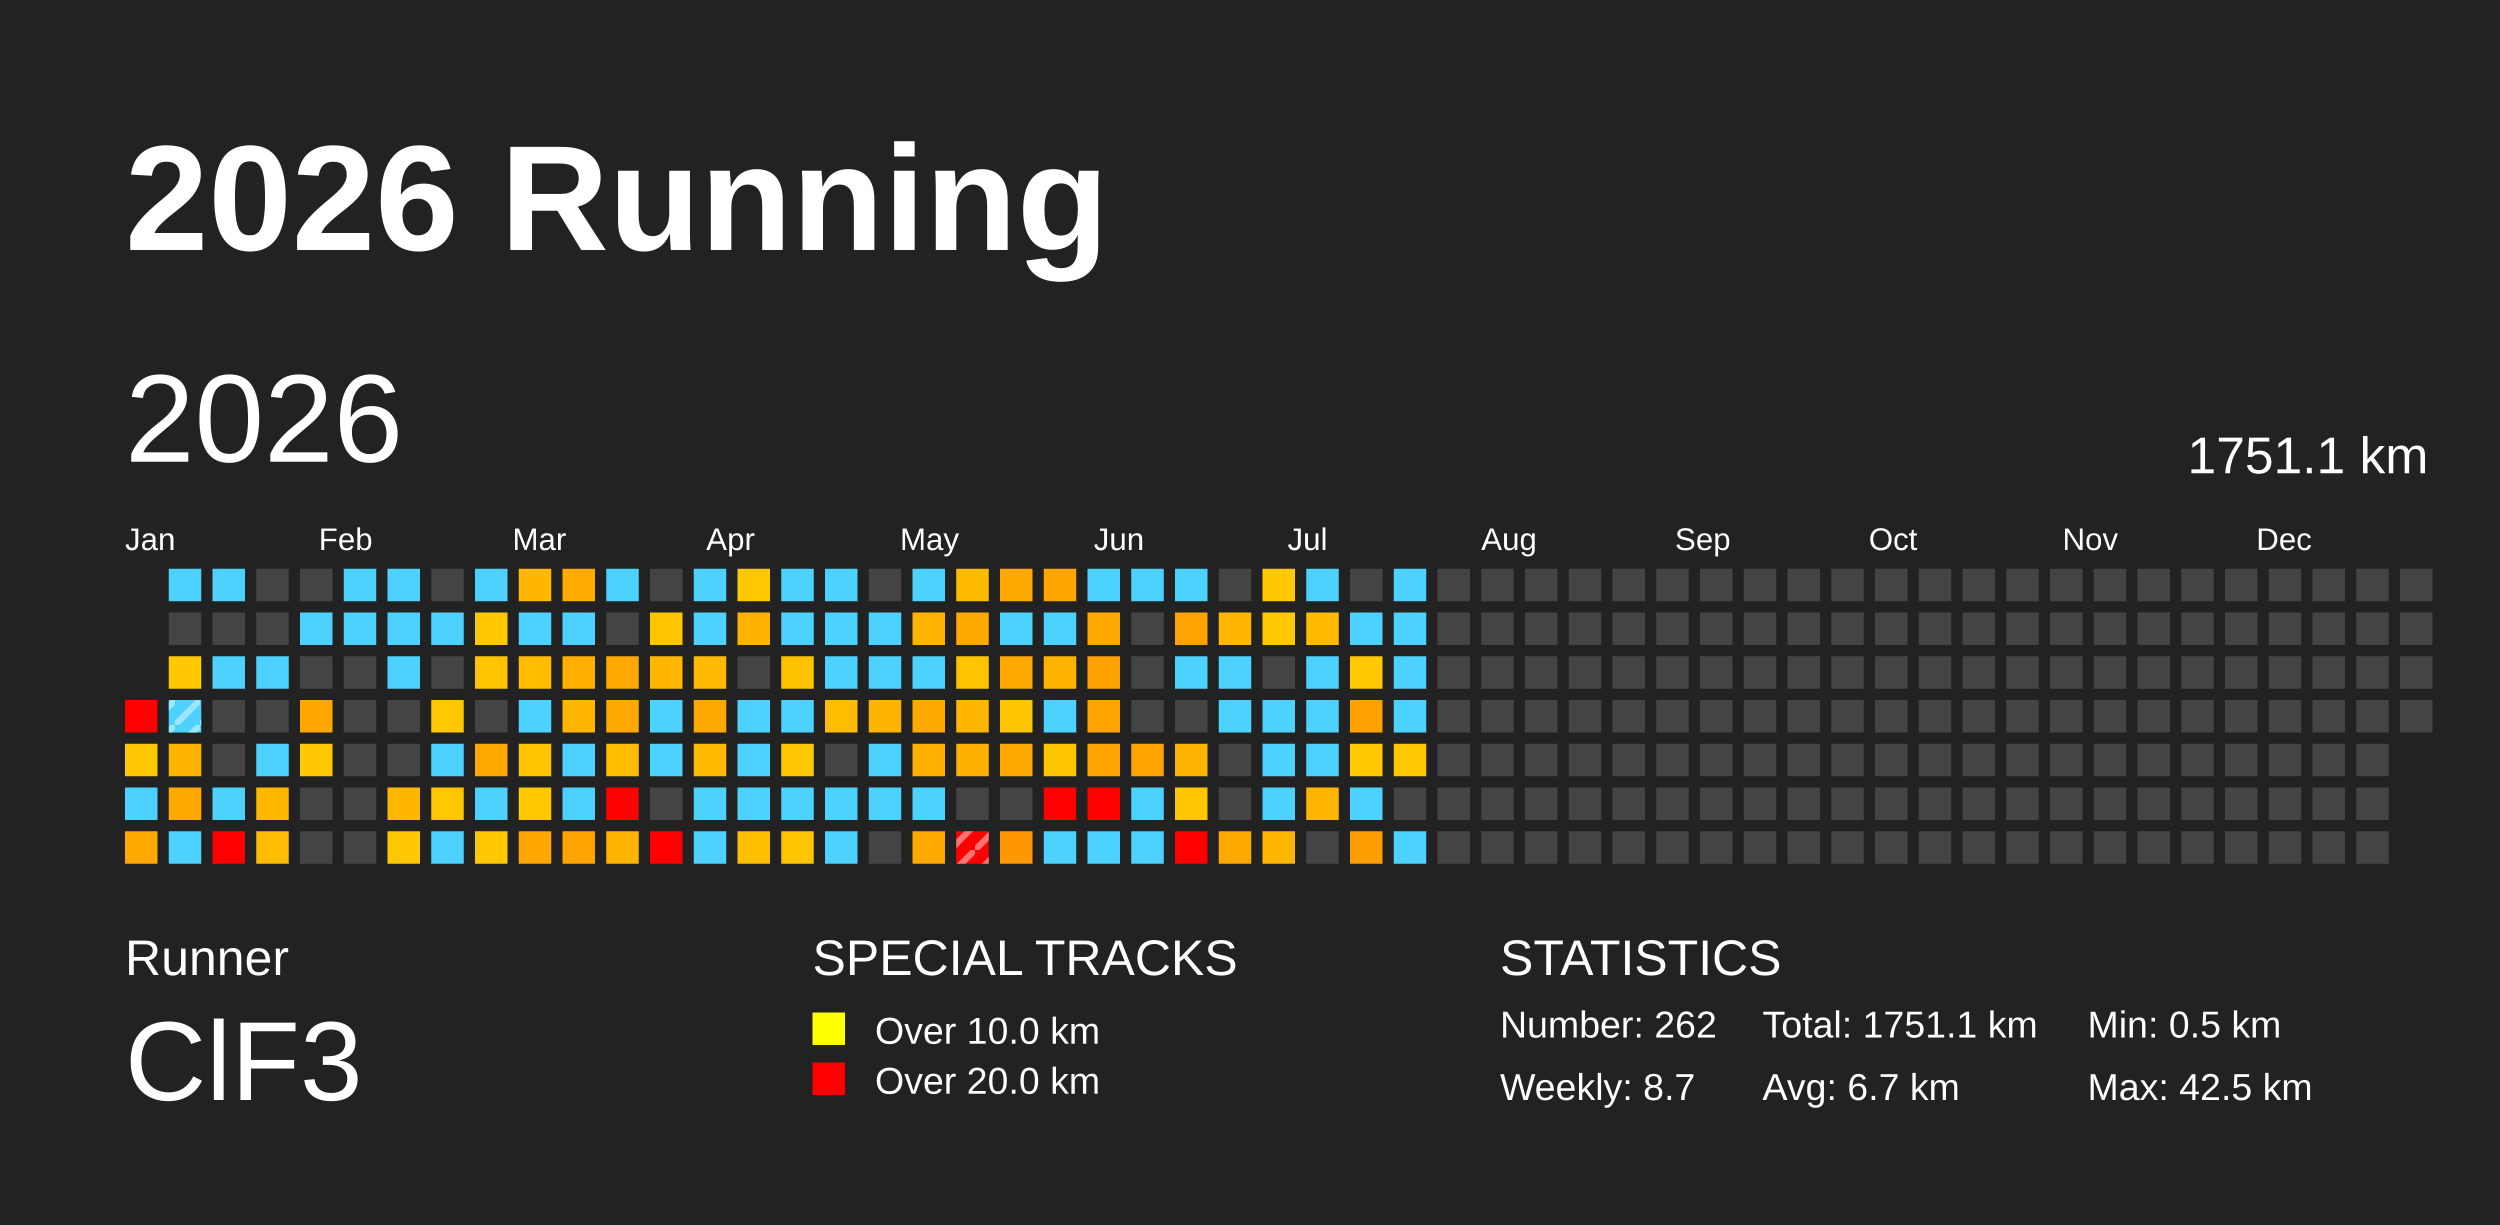
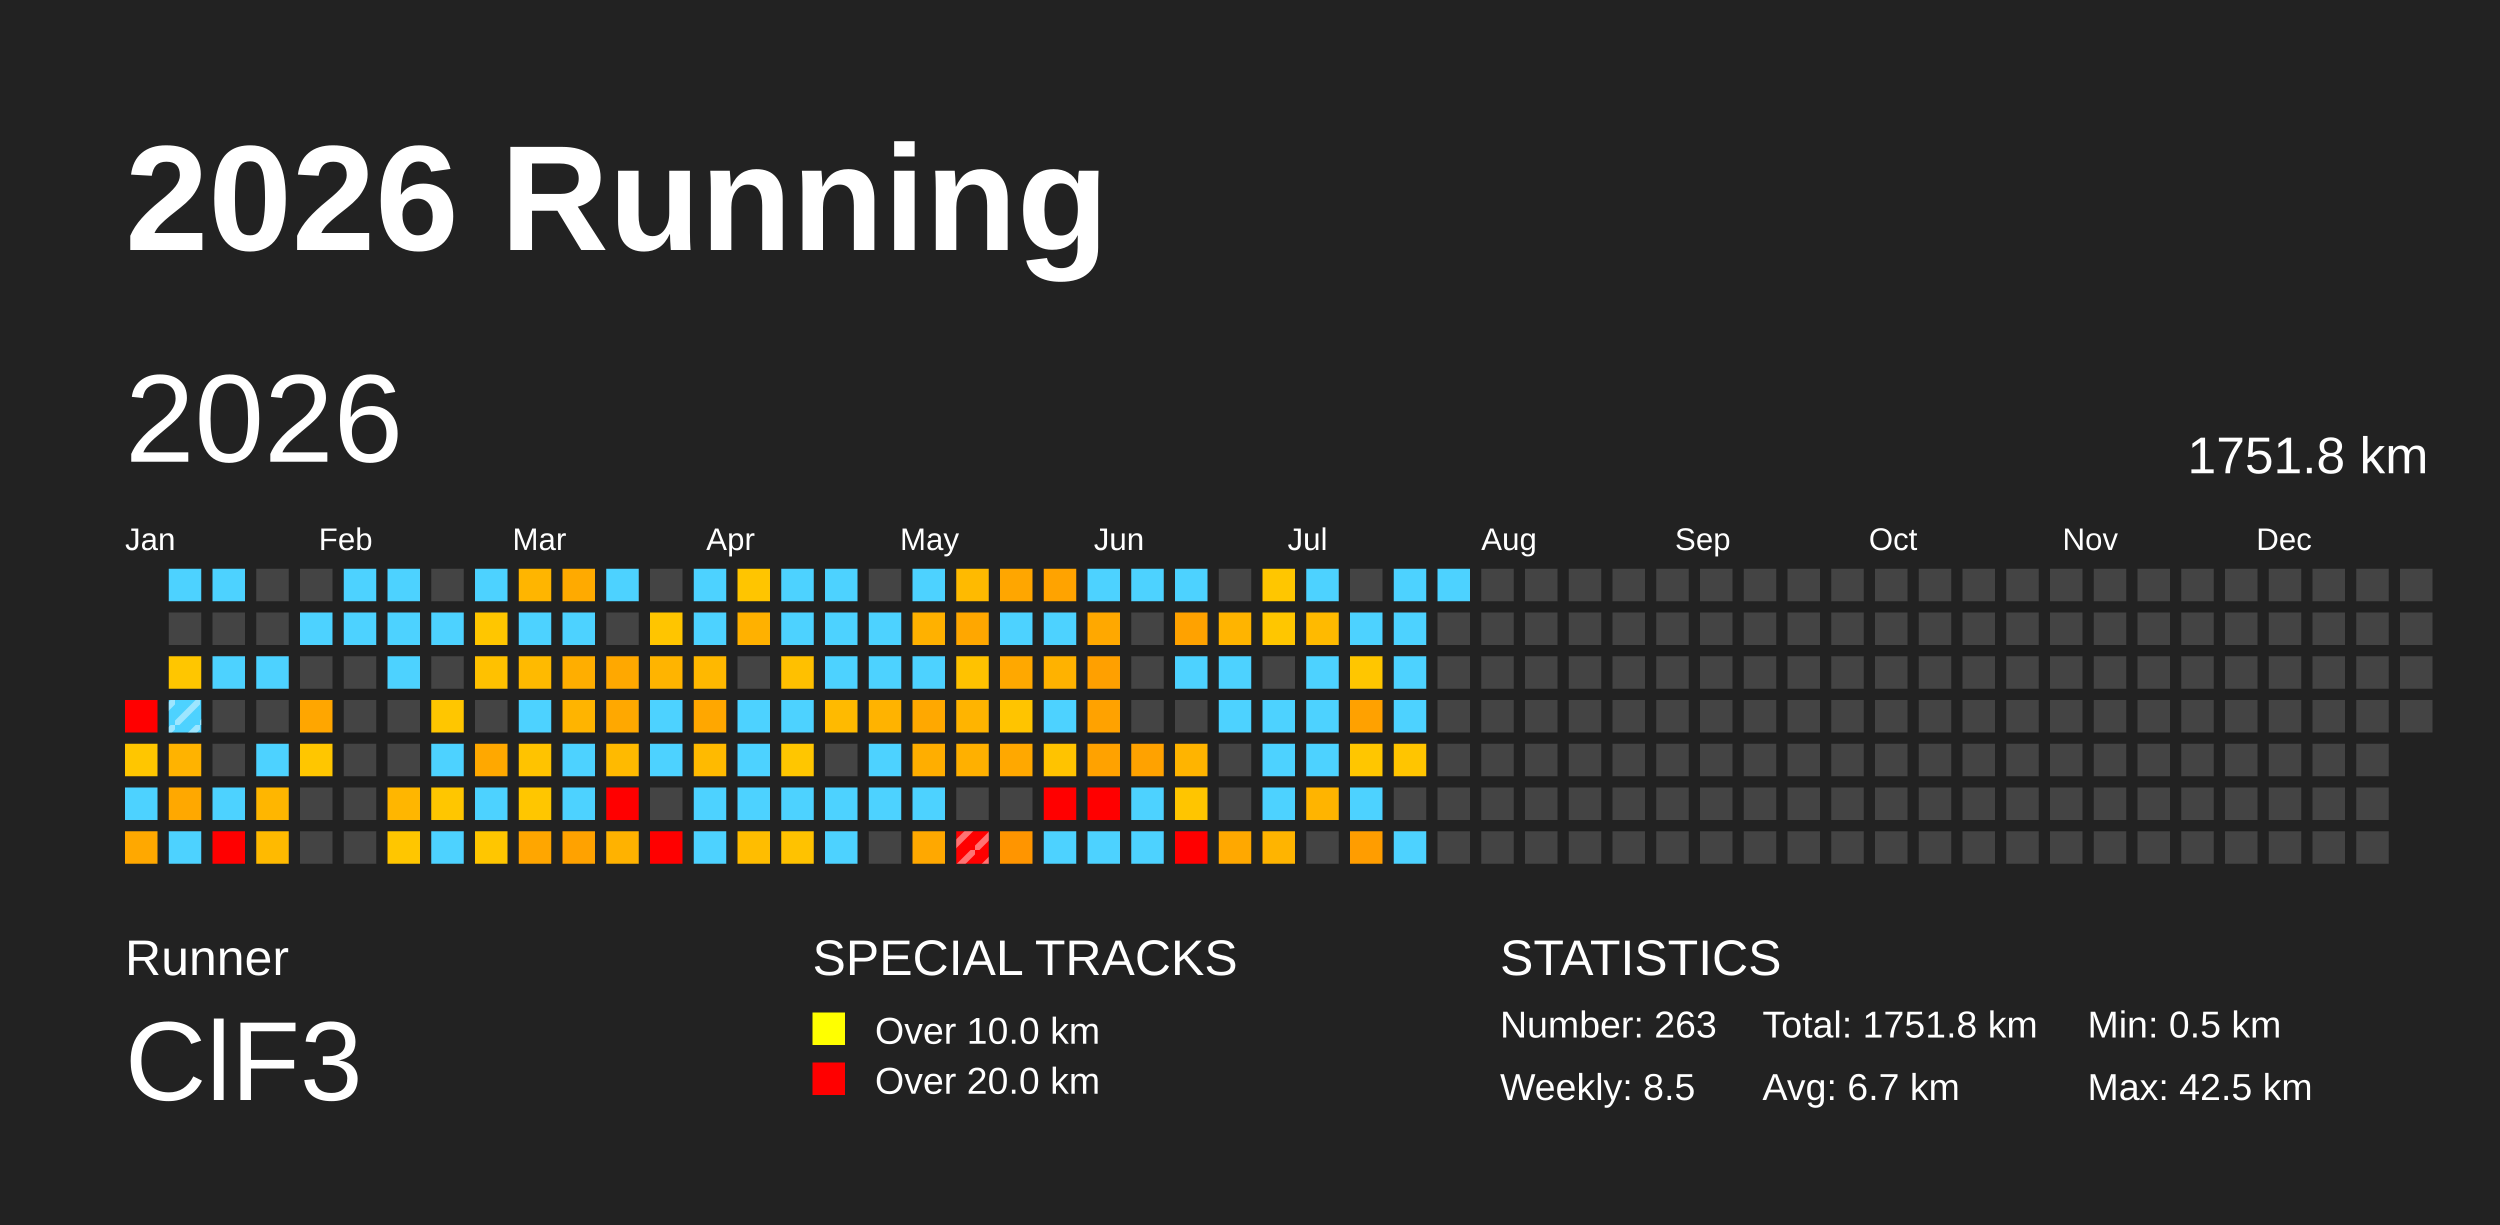
<svg xmlns="http://www.w3.org/2000/svg" baseProfile="full" height="98mm" version="1.1" viewBox="0,0,200,98" width="200mm">
  <defs>
    <pattern height="2" id="indoor-stripe" patternUnits="userSpaceOnUse" width="2">
      <line stroke="white" stroke-opacity="0.45" stroke-width="0.5" x1="0" x2="2" y1="2" y2="0" />
    </pattern>
  </defs>
  <rect fill="#222222" height="98" width="200" x="0" y="0" />
  <text fill="#FFFFFF" style="font-size:12px; font-family:Arial; font-weight:bold;" x="10" y="20">2026 Running</text>
  <text fill="#FFFFFF" style="font-size:4px; font-family:Arial" x="10" y="78">Runner</text>
  <text fill="#FFFFFF" style="font-size:9px; font-family:Arial" x="10" y="88">ClF3</text>
  <text fill="#FFFFFF" style="font-size:4px; font-family:Arial" x="65" y="78">SPECIAL TRACKS</text>
  <rect fill="yellow" height="2.6" width="2.6" x="65" y="81" />
  <text fill="#FFFFFF" style="font-size:3px; font-family:Arial" x="70" y="83.5">Over 10.0 km</text>
  <rect fill="red" height="2.6" width="2.6" x="65" y="85" />
  <text fill="#FFFFFF" style="font-size:3px; font-family:Arial" x="70" y="87.5">Over 20.0 km</text>
  <text fill="#FFFFFF" style="font-size:4px; font-family:Arial" x="120" y="78">STATISTICS</text>
-   <text fill="#FFFFFF" style="font-size:3px; font-family:Arial" x="120" y="83">Number: 262</text>
-   <text fill="#FFFFFF" style="font-size:3px; font-family:Arial" x="120" y="88">Weekly: 8.7</text>
-   <text fill="#FFFFFF" style="font-size:3px; font-family:Arial" x="141" y="83">Total: 1751.1 km</text>
+   <text fill="#FFFFFF" style="font-size:3px; font-family:Arial" x="120" y="83">Number: 263</text>
+   <text fill="#FFFFFF" style="font-size:3px; font-family:Arial" x="120" y="88">Weekly: 8.5</text>
+   <text fill="#FFFFFF" style="font-size:3px; font-family:Arial" x="141" y="83">Total: 1751.8 km</text>
  <text fill="#FFFFFF" style="font-size:3px; font-family:Arial" x="141" y="88">Avg: 6.7 km</text>
  <text fill="#FFFFFF" style="font-size:3px; font-family:Arial" x="167" y="83">Min: 0.5 km</text>
  <text fill="#FFFFFF" style="font-size:3px; font-family:Arial" x="167" y="88">Max: 42.5 km</text>
  <text dominant-baseline="hanging" fill="#FFFFFF" style="font-size:10.0px; font-family:Arial;" x="10" y="30">2026</text>
-   <text dominant-baseline="hanging" fill="#FFFFFF" style="font-size:4.125px; font-family:Arial;" x="175" y="35">1751.1 km</text>
+   <text dominant-baseline="hanging" fill="#FFFFFF" style="font-size:4.125px; font-family:Arial;" x="175" y="35">1751.8 km</text>
  <text fill="#FFFFFF" style="font-size:2.5px; font-family:Arial" x="10.0" y="44">Jan</text>
  <text fill="#FFFFFF" style="font-size:2.5px; font-family:Arial" x="25.5" y="44">Feb</text>
  <text fill="#FFFFFF" style="font-size:2.5px; font-family:Arial" x="41.0" y="44">Mar</text>
  <text fill="#FFFFFF" style="font-size:2.5px; font-family:Arial" x="56.5" y="44">Apr</text>
  <text fill="#FFFFFF" style="font-size:2.5px; font-family:Arial" x="72.0" y="44">May</text>
  <text fill="#FFFFFF" style="font-size:2.5px; font-family:Arial" x="87.5" y="44">Jun</text>
  <text fill="#FFFFFF" style="font-size:2.5px; font-family:Arial" x="103.0" y="44">Jul</text>
  <text fill="#FFFFFF" style="font-size:2.5px; font-family:Arial" x="118.5" y="44">Aug</text>
  <text fill="#FFFFFF" style="font-size:2.5px; font-family:Arial" x="134.0" y="44">Sep</text>
  <text fill="#FFFFFF" style="font-size:2.5px; font-family:Arial" x="149.5" y="44">Oct</text>
  <text fill="#FFFFFF" style="font-size:2.5px; font-family:Arial" x="165.0" y="44">Nov</text>
  <text fill="#FFFFFF" style="font-size:2.5px; font-family:Arial" x="180.5" y="44">Dec</text>
  <rect fill="red" height="2.6" width="2.6" x="10.0" y="56.0" />
-   <rect fill="#ffc800" height="2.6" width="2.6" x="10.0" y="59.5" />
+   <rect fill="#ffc600" height="2.6" width="2.6" x="10.0" y="59.5" />
  <rect fill="#4dd2ff" height="2.6" width="2.6" x="10.0" y="63.0" />
-   <rect fill="#ffa900" height="2.6" width="2.6" x="10.0" y="66.5" />
+   <rect fill="#ffa800" height="2.6" width="2.6" x="10.0" y="66.5" />
  <rect fill="#4dd2ff" height="2.6" width="2.6" x="13.5" y="45.5" />
  <rect fill="#444444" height="2.6" width="2.6" x="13.5" y="49.0" />
-   <rect fill="#ffc800" height="2.6" width="2.6" x="13.5" y="52.5" />
+   <rect fill="#ffc600" height="2.6" width="2.6" x="13.5" y="52.5" />
  <rect fill="#4dd2ff" height="2.6" width="2.6" x="13.5" y="56.0" />
  <rect fill="url(#indoor-stripe)" height="2.6" style="pointer-events: none;" width="2.6" x="13.5" y="56.0" />
-   <rect fill="#ffb400" height="2.6" width="2.6" x="13.5" y="59.5" />
-   <rect fill="#ffa900" height="2.6" width="2.6" x="13.5" y="63.0" />
+   <rect fill="#ffb300" height="2.6" width="2.6" x="13.5" y="59.5" />
+   <rect fill="#ffa800" height="2.6" width="2.6" x="13.5" y="63.0" />
  <rect fill="#4dd2ff" height="2.6" width="2.6" x="13.5" y="66.5" />
  <rect fill="#4dd2ff" height="2.6" width="2.6" x="17.0" y="45.5" />
  <rect fill="#444444" height="2.6" width="2.6" x="17.0" y="49.0" />
  <rect fill="#4dd2ff" height="2.6" width="2.6" x="17.0" y="52.5" />
  <rect fill="#444444" height="2.6" width="2.6" x="17.0" y="56.0" />
  <rect fill="#444444" height="2.6" width="2.6" x="17.0" y="59.5" />
  <rect fill="#4dd2ff" height="2.6" width="2.6" x="17.0" y="63.0" />
  <rect fill="red" height="2.6" width="2.6" x="17.0" y="66.5" />
  <rect fill="#444444" height="2.6" width="2.6" x="20.5" y="45.5" />
  <rect fill="#444444" height="2.6" width="2.6" x="20.5" y="49.0" />
  <rect fill="#4dd2ff" height="2.6" width="2.6" x="20.5" y="52.5" />
  <rect fill="#444444" height="2.6" width="2.6" x="20.5" y="56.0" />
  <rect fill="#4dd2ff" height="2.6" width="2.6" x="20.5" y="59.5" />
-   <rect fill="#ffb800" height="2.6" width="2.6" x="20.5" y="63.0" />
-   <rect fill="#ffbc00" height="2.6" width="2.6" x="20.5" y="66.5" />
+   <rect fill="#ffb600" height="2.6" width="2.6" x="20.5" y="63.0" />
+   <rect fill="#ffba00" height="2.6" width="2.6" x="20.5" y="66.5" />
  <rect fill="#444444" height="2.6" width="2.6" x="24.0" y="45.5" />
  <rect fill="#4dd2ff" height="2.6" width="2.6" x="24.0" y="49.0" />
  <rect fill="#444444" height="2.6" width="2.6" x="24.0" y="52.5" />
-   <rect fill="#ffa700" height="2.6" width="2.6" x="24.0" y="56.0" />
-   <rect fill="#ffc800" height="2.6" width="2.6" x="24.0" y="59.5" />
+   <rect fill="#ffa600" height="2.6" width="2.6" x="24.0" y="56.0" />
+   <rect fill="#ffc600" height="2.6" width="2.6" x="24.0" y="59.5" />
  <rect fill="#444444" height="2.6" width="2.6" x="24.0" y="63.0" />
  <rect fill="#444444" height="2.6" width="2.6" x="24.0" y="66.5" />
  <rect fill="#4dd2ff" height="2.6" width="2.6" x="27.5" y="45.5" />
  <rect fill="#4dd2ff" height="2.6" width="2.6" x="27.5" y="49.0" />
  <rect fill="#444444" height="2.6" width="2.6" x="27.5" y="52.5" />
  <rect fill="#444444" height="2.6" width="2.6" x="27.5" y="56.0" />
  <rect fill="#444444" height="2.6" width="2.6" x="27.5" y="59.5" />
  <rect fill="#444444" height="2.6" width="2.6" x="27.5" y="63.0" />
  <rect fill="#444444" height="2.6" width="2.6" x="27.5" y="66.5" />
  <rect fill="#4dd2ff" height="2.6" width="2.6" x="31.0" y="45.5" />
  <rect fill="#4dd2ff" height="2.6" width="2.6" x="31.0" y="49.0" />
  <rect fill="#4dd2ff" height="2.6" width="2.6" x="31.0" y="52.5" />
  <rect fill="#444444" height="2.6" width="2.6" x="31.0" y="56.0" />
  <rect fill="#444444" height="2.6" width="2.6" x="31.0" y="59.5" />
-   <rect fill="#ffb700" height="2.6" width="2.6" x="31.0" y="63.0" />
-   <rect fill="#ffc800" height="2.6" width="2.6" x="31.0" y="66.5" />
+   <rect fill="#ffb600" height="2.6" width="2.6" x="31.0" y="63.0" />
+   <rect fill="#ffc600" height="2.6" width="2.6" x="31.0" y="66.5" />
  <rect fill="#444444" height="2.6" width="2.6" x="34.5" y="45.5" />
  <rect fill="#4dd2ff" height="2.6" width="2.6" x="34.5" y="49.0" />
  <rect fill="#444444" height="2.6" width="2.6" x="34.5" y="52.5" />
-   <rect fill="#ffc800" height="2.6" width="2.6" x="34.5" y="56.0" />
+   <rect fill="#ffc600" height="2.6" width="2.6" x="34.5" y="56.0" />
  <rect fill="#4dd2ff" height="2.6" width="2.6" x="34.5" y="59.5" />
-   <rect fill="#ffc700" height="2.6" width="2.6" x="34.5" y="63.0" />
+   <rect fill="#ffc600" height="2.6" width="2.6" x="34.5" y="63.0" />
  <rect fill="#4dd2ff" height="2.6" width="2.6" x="34.5" y="66.5" />
  <rect fill="#4dd2ff" height="2.6" width="2.6" x="38.0" y="45.5" />
-   <rect fill="#ffc800" height="2.6" width="2.6" x="38.0" y="49.0" />
-   <rect fill="#ffc300" height="2.6" width="2.6" x="38.0" y="52.5" />
+   <rect fill="#ffc600" height="2.6" width="2.6" x="38.0" y="49.0" />
+   <rect fill="#ffc100" height="2.6" width="2.6" x="38.0" y="52.5" />
  <rect fill="#444444" height="2.6" width="2.6" x="38.0" y="56.0" />
-   <rect fill="#ffa900" height="2.6" width="2.6" x="38.0" y="59.5" />
+   <rect fill="#ffa800" height="2.6" width="2.6" x="38.0" y="59.5" />
  <rect fill="#4dd2ff" height="2.6" width="2.6" x="38.0" y="63.0" />
-   <rect fill="#ffc800" height="2.6" width="2.6" x="38.0" y="66.5" />
-   <rect fill="#ffb700" height="2.6" width="2.6" x="41.5" y="45.5" />
+   <rect fill="#ffc600" height="2.6" width="2.6" x="38.0" y="66.5" />
+   <rect fill="#ffb500" height="2.6" width="2.6" x="41.5" y="45.5" />
  <rect fill="#4dd2ff" height="2.6" width="2.6" x="41.5" y="49.0" />
-   <rect fill="#ffbc00" height="2.6" width="2.6" x="41.5" y="52.5" />
+   <rect fill="#ffba00" height="2.6" width="2.6" x="41.5" y="52.5" />
  <rect fill="#4dd2ff" height="2.6" width="2.6" x="41.5" y="56.0" />
-   <rect fill="#ffc500" height="2.6" width="2.6" x="41.5" y="59.5" />
-   <rect fill="#ffc800" height="2.6" width="2.6" x="41.5" y="63.0" />
-   <rect fill="#ffa700" height="2.6" width="2.6" x="41.5" y="66.5" />
-   <rect fill="#ffab00" height="2.6" width="2.6" x="45.0" y="45.5" />
+   <rect fill="#ffc300" height="2.6" width="2.6" x="41.5" y="59.5" />
+   <rect fill="#ffc600" height="2.6" width="2.6" x="41.5" y="63.0" />
+   <rect fill="#ffa600" height="2.6" width="2.6" x="41.5" y="66.5" />
+   <rect fill="#ffaa00" height="2.6" width="2.6" x="45.0" y="45.5" />
  <rect fill="#4dd2ff" height="2.6" width="2.6" x="45.0" y="49.0" />
-   <rect fill="#ffaf00" height="2.6" width="2.6" x="45.0" y="52.5" />
-   <rect fill="#ffb600" height="2.6" width="2.6" x="45.0" y="56.0" />
+   <rect fill="#ffae00" height="2.6" width="2.6" x="45.0" y="52.5" />
+   <rect fill="#ffb400" height="2.6" width="2.6" x="45.0" y="56.0" />
  <rect fill="#4dd2ff" height="2.6" width="2.6" x="45.0" y="59.5" />
  <rect fill="#4dd2ff" height="2.6" width="2.6" x="45.0" y="63.0" />
-   <rect fill="#ffa300" height="2.6" width="2.6" x="45.0" y="66.5" />
+   <rect fill="#ffa200" height="2.6" width="2.6" x="45.0" y="66.5" />
  <rect fill="#4dd2ff" height="2.6" width="2.6" x="48.5" y="45.5" />
  <rect fill="#444444" height="2.6" width="2.6" x="48.5" y="49.0" />
-   <rect fill="#ffa900" height="2.6" width="2.6" x="48.5" y="52.5" />
-   <rect fill="#ffa900" height="2.6" width="2.6" x="48.5" y="56.0" />
-   <rect fill="#ffbc00" height="2.6" width="2.6" x="48.5" y="59.5" />
+   <rect fill="#ffa800" height="2.6" width="2.6" x="48.5" y="52.5" />
+   <rect fill="#ffa800" height="2.6" width="2.6" x="48.5" y="56.0" />
+   <rect fill="#ffba00" height="2.6" width="2.6" x="48.5" y="59.5" />
  <rect fill="red" height="2.6" width="2.6" x="48.5" y="63.0" />
-   <rect fill="#ffb400" height="2.6" width="2.6" x="48.5" y="66.5" />
+   <rect fill="#ffb200" height="2.6" width="2.6" x="48.5" y="66.5" />
  <rect fill="#444444" height="2.6" width="2.6" x="52.0" y="45.5" />
-   <rect fill="#ffc600" height="2.6" width="2.6" x="52.0" y="49.0" />
-   <rect fill="#ffb600" height="2.6" width="2.6" x="52.0" y="52.5" />
+   <rect fill="#ffc500" height="2.6" width="2.6" x="52.0" y="49.0" />
+   <rect fill="#ffb400" height="2.6" width="2.6" x="52.0" y="52.5" />
  <rect fill="#4dd2ff" height="2.6" width="2.6" x="52.0" y="56.0" />
  <rect fill="#4dd2ff" height="2.6" width="2.6" x="52.0" y="59.5" />
  <rect fill="#444444" height="2.6" width="2.6" x="52.0" y="63.0" />
  <rect fill="red" height="2.6" width="2.6" x="52.0" y="66.5" />
  <rect fill="#4dd2ff" height="2.6" width="2.6" x="55.5" y="45.5" />
  <rect fill="#4dd2ff" height="2.6" width="2.6" x="55.5" y="49.0" />
-   <rect fill="#ffb900" height="2.6" width="2.6" x="55.5" y="52.5" />
-   <rect fill="#ffa900" height="2.6" width="2.6" x="55.5" y="56.0" />
-   <rect fill="#ffbb00" height="2.6" width="2.6" x="55.5" y="59.5" />
+   <rect fill="#ffb800" height="2.6" width="2.6" x="55.5" y="52.5" />
+   <rect fill="#ffa700" height="2.6" width="2.6" x="55.5" y="56.0" />
+   <rect fill="#ffba00" height="2.6" width="2.6" x="55.5" y="59.5" />
  <rect fill="#4dd2ff" height="2.6" width="2.6" x="55.5" y="63.0" />
  <rect fill="#4dd2ff" height="2.6" width="2.6" x="55.5" y="66.5" />
-   <rect fill="#ffc700" height="2.6" width="2.6" x="59.0" y="45.5" />
-   <rect fill="#ffb300" height="2.6" width="2.6" x="59.0" y="49.0" />
+   <rect fill="#ffc500" height="2.6" width="2.6" x="59.0" y="45.5" />
+   <rect fill="#ffb100" height="2.6" width="2.6" x="59.0" y="49.0" />
  <rect fill="#444444" height="2.6" width="2.6" x="59.0" y="52.5" />
  <rect fill="#4dd2ff" height="2.6" width="2.6" x="59.0" y="56.0" />
  <rect fill="#4dd2ff" height="2.6" width="2.6" x="59.0" y="59.5" />
  <rect fill="#4dd2ff" height="2.6" width="2.6" x="59.0" y="63.0" />
-   <rect fill="#ffbe00" height="2.6" width="2.6" x="59.0" y="66.5" />
+   <rect fill="#ffbd00" height="2.6" width="2.6" x="59.0" y="66.5" />
  <rect fill="#4dd2ff" height="2.6" width="2.6" x="62.5" y="45.5" />
  <rect fill="#4dd2ff" height="2.6" width="2.6" x="62.5" y="49.0" />
-   <rect fill="#ffc200" height="2.6" width="2.6" x="62.5" y="52.5" />
+   <rect fill="#ffc000" height="2.6" width="2.6" x="62.5" y="52.5" />
  <rect fill="#4dd2ff" height="2.6" width="2.6" x="62.5" y="56.0" />
-   <rect fill="#ffc800" height="2.6" width="2.6" x="62.5" y="59.5" />
+   <rect fill="#ffc600" height="2.6" width="2.6" x="62.5" y="59.5" />
  <rect fill="#4dd2ff" height="2.6" width="2.6" x="62.5" y="63.0" />
-   <rect fill="#ffc400" height="2.6" width="2.6" x="62.5" y="66.5" />
+   <rect fill="#ffc200" height="2.6" width="2.6" x="62.5" y="66.5" />
  <rect fill="#4dd2ff" height="2.6" width="2.6" x="66.0" y="45.5" />
  <rect fill="#4dd2ff" height="2.6" width="2.6" x="66.0" y="49.0" />
  <rect fill="#4dd2ff" height="2.6" width="2.6" x="66.0" y="52.5" />
-   <rect fill="#ffbc00" height="2.6" width="2.6" x="66.0" y="56.0" />
+   <rect fill="#ffba00" height="2.6" width="2.6" x="66.0" y="56.0" />
  <rect fill="#444444" height="2.6" width="2.6" x="66.0" y="59.5" />
  <rect fill="#4dd2ff" height="2.6" width="2.6" x="66.0" y="63.0" />
  <rect fill="#4dd2ff" height="2.6" width="2.6" x="66.0" y="66.5" />
  <rect fill="#444444" height="2.6" width="2.6" x="69.5" y="45.5" />
  <rect fill="#4dd2ff" height="2.6" width="2.6" x="69.5" y="49.0" />
  <rect fill="#4dd2ff" height="2.6" width="2.6" x="69.5" y="52.5" />
-   <rect fill="#ffb400" height="2.6" width="2.6" x="69.5" y="56.0" />
+   <rect fill="#ffb300" height="2.6" width="2.6" x="69.5" y="56.0" />
  <rect fill="#4dd2ff" height="2.6" width="2.6" x="69.5" y="59.5" />
  <rect fill="#4dd2ff" height="2.6" width="2.6" x="69.5" y="63.0" />
  <rect fill="#444444" height="2.6" width="2.6" x="69.5" y="66.5" />
  <rect fill="#4dd2ff" height="2.6" width="2.6" x="73.0" y="45.5" />
-   <rect fill="#ffb300" height="2.6" width="2.6" x="73.0" y="49.0" />
+   <rect fill="#ffb100" height="2.6" width="2.6" x="73.0" y="49.0" />
  <rect fill="#4dd2ff" height="2.6" width="2.6" x="73.0" y="52.5" />
-   <rect fill="#ffa900" height="2.6" width="2.6" x="73.0" y="56.0" />
-   <rect fill="#ffaf00" height="2.6" width="2.6" x="73.0" y="59.5" />
+   <rect fill="#ffa800" height="2.6" width="2.6" x="73.0" y="56.0" />
+   <rect fill="#ffae00" height="2.6" width="2.6" x="73.0" y="59.5" />
  <rect fill="#4dd2ff" height="2.6" width="2.6" x="73.0" y="63.0" />
-   <rect fill="#ffa900" height="2.6" width="2.6" x="73.0" y="66.5" />
-   <rect fill="#ffbb00" height="2.6" width="2.6" x="76.5" y="45.5" />
-   <rect fill="#ffa800" height="2.6" width="2.6" x="76.5" y="49.0" />
-   <rect fill="#ffc300" height="2.6" width="2.6" x="76.5" y="52.5" />
-   <rect fill="#ffb600" height="2.6" width="2.6" x="76.5" y="56.0" />
-   <rect fill="#ffb100" height="2.6" width="2.6" x="76.5" y="59.5" />
+   <rect fill="#ffa800" height="2.6" width="2.6" x="73.0" y="66.5" />
+   <rect fill="#ffba00" height="2.6" width="2.6" x="76.5" y="45.5" />
+   <rect fill="#ffa700" height="2.6" width="2.6" x="76.5" y="49.0" />
+   <rect fill="#ffc200" height="2.6" width="2.6" x="76.5" y="52.5" />
+   <rect fill="#ffb400" height="2.6" width="2.6" x="76.5" y="56.0" />
+   <rect fill="#ffb000" height="2.6" width="2.6" x="76.5" y="59.5" />
  <rect fill="#444444" height="2.6" width="2.6" x="76.5" y="63.0" />
  <rect fill="red" height="2.6" width="2.6" x="76.5" y="66.5" />
  <rect fill="url(#indoor-stripe)" height="2.6" style="pointer-events: none;" width="2.6" x="76.5" y="66.5" />
-   <rect fill="#ffa800" height="2.6" width="2.6" x="80.0" y="45.5" />
+   <rect fill="#ffa600" height="2.6" width="2.6" x="80.0" y="45.5" />
  <rect fill="#4dd2ff" height="2.6" width="2.6" x="80.0" y="49.0" />
-   <rect fill="#ffa900" height="2.6" width="2.6" x="80.0" y="52.5" />
-   <rect fill="#ffc600" height="2.6" width="2.6" x="80.0" y="56.0" />
-   <rect fill="#ffa900" height="2.6" width="2.6" x="80.0" y="59.5" />
+   <rect fill="#ffa800" height="2.6" width="2.6" x="80.0" y="52.5" />
+   <rect fill="#ffc400" height="2.6" width="2.6" x="80.0" y="56.0" />
+   <rect fill="#ffa800" height="2.6" width="2.6" x="80.0" y="59.5" />
  <rect fill="#444444" height="2.6" width="2.6" x="80.0" y="63.0" />
-   <rect fill="#ff9700" height="2.6" width="2.6" x="80.0" y="66.5" />
-   <rect fill="#ffa500" height="2.6" width="2.6" x="83.5" y="45.5" />
+   <rect fill="#ff9500" height="2.6" width="2.6" x="80.0" y="66.5" />
+   <rect fill="#ffa300" height="2.6" width="2.6" x="83.5" y="45.5" />
  <rect fill="#4dd2ff" height="2.6" width="2.6" x="83.5" y="49.0" />
-   <rect fill="#ffb400" height="2.6" width="2.6" x="83.5" y="52.5" />
+   <rect fill="#ffb200" height="2.6" width="2.6" x="83.5" y="52.5" />
  <rect fill="#4dd2ff" height="2.6" width="2.6" x="83.5" y="56.0" />
-   <rect fill="#ffc400" height="2.6" width="2.6" x="83.5" y="59.5" />
+   <rect fill="#ffc300" height="2.6" width="2.6" x="83.5" y="59.5" />
  <rect fill="red" height="2.6" width="2.6" x="83.5" y="63.0" />
  <rect fill="#4dd2ff" height="2.6" width="2.6" x="83.5" y="66.5" />
  <rect fill="#4dd2ff" height="2.6" width="2.6" x="87.0" y="45.5" />
-   <rect fill="#ffa900" height="2.6" width="2.6" x="87.0" y="49.0" />
-   <rect fill="#ffa100" height="2.6" width="2.6" x="87.0" y="52.5" />
-   <rect fill="#ffa300" height="2.6" width="2.6" x="87.0" y="56.0" />
-   <rect fill="#ffa300" height="2.6" width="2.6" x="87.0" y="59.5" />
+   <rect fill="#ffa800" height="2.6" width="2.6" x="87.0" y="49.0" />
+   <rect fill="#ffa000" height="2.6" width="2.6" x="87.0" y="52.5" />
+   <rect fill="#ffa200" height="2.6" width="2.6" x="87.0" y="56.0" />
+   <rect fill="#ffa200" height="2.6" width="2.6" x="87.0" y="59.5" />
  <rect fill="red" height="2.6" width="2.6" x="87.0" y="63.0" />
  <rect fill="#4dd2ff" height="2.6" width="2.6" x="87.0" y="66.5" />
  <rect fill="#4dd2ff" height="2.6" width="2.6" x="90.5" y="45.5" />
  <rect fill="#444444" height="2.6" width="2.6" x="90.5" y="49.0" />
  <rect fill="#444444" height="2.6" width="2.6" x="90.5" y="52.5" />
  <rect fill="#444444" height="2.6" width="2.6" x="90.5" y="56.0" />
-   <rect fill="#ffa300" height="2.6" width="2.6" x="90.5" y="59.5" />
+   <rect fill="#ffa200" height="2.6" width="2.6" x="90.5" y="59.5" />
  <rect fill="#4dd2ff" height="2.6" width="2.6" x="90.5" y="63.0" />
  <rect fill="#4dd2ff" height="2.6" width="2.6" x="90.5" y="66.5" />
  <rect fill="#4dd2ff" height="2.6" width="2.6" x="94.0" y="45.5" />
-   <rect fill="#ffa300" height="2.6" width="2.6" x="94.0" y="49.0" />
+   <rect fill="#ffa200" height="2.6" width="2.6" x="94.0" y="49.0" />
  <rect fill="#4dd2ff" height="2.6" width="2.6" x="94.0" y="52.5" />
  <rect fill="#444444" height="2.6" width="2.6" x="94.0" y="56.0" />
-   <rect fill="#ffb500" height="2.6" width="2.6" x="94.0" y="59.5" />
-   <rect fill="#ffc700" height="2.6" width="2.6" x="94.0" y="63.0" />
+   <rect fill="#ffb400" height="2.6" width="2.6" x="94.0" y="59.5" />
+   <rect fill="#ffc500" height="2.6" width="2.6" x="94.0" y="63.0" />
  <rect fill="red" height="2.6" width="2.6" x="94.0" y="66.5" />
  <rect fill="#444444" height="2.6" width="2.6" x="97.5" y="45.5" />
-   <rect fill="#ffb600" height="2.6" width="2.6" x="97.5" y="49.0" />
+   <rect fill="#ffb400" height="2.6" width="2.6" x="97.5" y="49.0" />
  <rect fill="#4dd2ff" height="2.6" width="2.6" x="97.5" y="52.5" />
  <rect fill="#4dd2ff" height="2.6" width="2.6" x="97.5" y="56.0" />
  <rect fill="#444444" height="2.6" width="2.6" x="97.5" y="59.5" />
  <rect fill="#444444" height="2.6" width="2.6" x="97.5" y="63.0" />
-   <rect fill="#ffa900" height="2.6" width="2.6" x="97.5" y="66.5" />
-   <rect fill="#ffc800" height="2.6" width="2.6" x="101.0" y="45.5" />
-   <rect fill="#ffc800" height="2.6" width="2.6" x="101.0" y="49.0" />
+   <rect fill="#ffa800" height="2.6" width="2.6" x="97.5" y="66.5" />
+   <rect fill="#ffc600" height="2.6" width="2.6" x="101.0" y="45.5" />
+   <rect fill="#ffc600" height="2.6" width="2.6" x="101.0" y="49.0" />
  <rect fill="#444444" height="2.6" width="2.6" x="101.0" y="52.5" />
  <rect fill="#4dd2ff" height="2.6" width="2.6" x="101.0" y="56.0" />
  <rect fill="#4dd2ff" height="2.6" width="2.6" x="101.0" y="59.5" />
  <rect fill="#4dd2ff" height="2.6" width="2.6" x="101.0" y="63.0" />
-   <rect fill="#ffb600" height="2.6" width="2.6" x="101.0" y="66.5" />
+   <rect fill="#ffb400" height="2.6" width="2.6" x="101.0" y="66.5" />
  <rect fill="#4dd2ff" height="2.6" width="2.6" x="104.5" y="45.5" />
-   <rect fill="#ffbb00" height="2.6" width="2.6" x="104.5" y="49.0" />
+   <rect fill="#ffba00" height="2.6" width="2.6" x="104.5" y="49.0" />
  <rect fill="#4dd2ff" height="2.6" width="2.6" x="104.5" y="52.5" />
  <rect fill="#4dd2ff" height="2.6" width="2.6" x="104.5" y="56.0" />
  <rect fill="#4dd2ff" height="2.6" width="2.6" x="104.5" y="59.5" />
-   <rect fill="#ffb600" height="2.6" width="2.6" x="104.5" y="63.0" />
+   <rect fill="#ffb400" height="2.6" width="2.6" x="104.5" y="63.0" />
  <rect fill="#444444" height="2.6" width="2.6" x="104.5" y="66.5" />
  <rect fill="#444444" height="2.6" width="2.6" x="108.0" y="45.5" />
  <rect fill="#4dd2ff" height="2.6" width="2.6" x="108.0" y="49.0" />
-   <rect fill="#ffc800" height="2.6" width="2.6" x="108.0" y="52.5" />
-   <rect fill="#ffa200" height="2.6" width="2.6" x="108.0" y="56.0" />
-   <rect fill="#ffc800" height="2.6" width="2.6" x="108.0" y="59.5" />
+   <rect fill="#ffc600" height="2.6" width="2.6" x="108.0" y="52.5" />
+   <rect fill="#ffa100" height="2.6" width="2.6" x="108.0" y="56.0" />
+   <rect fill="#ffc600" height="2.6" width="2.6" x="108.0" y="59.5" />
  <rect fill="#4dd2ff" height="2.6" width="2.6" x="108.0" y="63.0" />
-   <rect fill="#ff9e00" height="2.6" width="2.6" x="108.0" y="66.5" />
+   <rect fill="#ff9d00" height="2.6" width="2.6" x="108.0" y="66.5" />
  <rect fill="#4dd2ff" height="2.6" width="2.6" x="111.5" y="45.5" />
  <rect fill="#4dd2ff" height="2.6" width="2.6" x="111.5" y="49.0" />
  <rect fill="#4dd2ff" height="2.6" width="2.6" x="111.5" y="52.5" />
  <rect fill="#4dd2ff" height="2.6" width="2.6" x="111.5" y="56.0" />
-   <rect fill="#ffc700" height="2.6" width="2.6" x="111.5" y="59.5" />
+   <rect fill="#ffc500" height="2.6" width="2.6" x="111.5" y="59.5" />
  <rect fill="#444444" height="2.6" width="2.6" x="111.5" y="63.0" />
  <rect fill="#4dd2ff" height="2.6" width="2.6" x="111.5" y="66.5" />
-   <rect fill="#444444" height="2.6" width="2.6" x="115.0" y="45.5" />
+   <rect fill="#4dd2ff" height="2.6" width="2.6" x="115.0" y="45.5" />
  <rect fill="#444444" height="2.6" width="2.6" x="115.0" y="49.0" />
  <rect fill="#444444" height="2.6" width="2.6" x="115.0" y="52.5" />
  <rect fill="#444444" height="2.6" width="2.6" x="115.0" y="56.0" />
  <rect fill="#444444" height="2.6" width="2.6" x="115.0" y="59.5" />
  <rect fill="#444444" height="2.6" width="2.6" x="115.0" y="63.0" />
  <rect fill="#444444" height="2.6" width="2.6" x="115.0" y="66.5" />
  <rect fill="#444444" height="2.6" width="2.6" x="118.5" y="45.5" />
  <rect fill="#444444" height="2.6" width="2.6" x="118.5" y="49.0" />
  <rect fill="#444444" height="2.6" width="2.6" x="118.5" y="52.5" />
  <rect fill="#444444" height="2.6" width="2.6" x="118.5" y="56.0" />
  <rect fill="#444444" height="2.6" width="2.6" x="118.5" y="59.5" />
  <rect fill="#444444" height="2.6" width="2.6" x="118.5" y="63.0" />
  <rect fill="#444444" height="2.6" width="2.6" x="118.5" y="66.5" />
  <rect fill="#444444" height="2.6" width="2.6" x="122.0" y="45.5" />
  <rect fill="#444444" height="2.6" width="2.6" x="122.0" y="49.0" />
  <rect fill="#444444" height="2.6" width="2.6" x="122.0" y="52.5" />
  <rect fill="#444444" height="2.6" width="2.6" x="122.0" y="56.0" />
  <rect fill="#444444" height="2.6" width="2.6" x="122.0" y="59.5" />
  <rect fill="#444444" height="2.6" width="2.6" x="122.0" y="63.0" />
  <rect fill="#444444" height="2.6" width="2.6" x="122.0" y="66.5" />
  <rect fill="#444444" height="2.6" width="2.6" x="125.5" y="45.5" />
  <rect fill="#444444" height="2.6" width="2.6" x="125.5" y="49.0" />
  <rect fill="#444444" height="2.6" width="2.6" x="125.5" y="52.5" />
  <rect fill="#444444" height="2.6" width="2.6" x="125.5" y="56.0" />
  <rect fill="#444444" height="2.6" width="2.6" x="125.5" y="59.5" />
  <rect fill="#444444" height="2.6" width="2.6" x="125.5" y="63.0" />
  <rect fill="#444444" height="2.6" width="2.6" x="125.5" y="66.5" />
  <rect fill="#444444" height="2.6" width="2.6" x="129.0" y="45.5" />
  <rect fill="#444444" height="2.6" width="2.6" x="129.0" y="49.0" />
  <rect fill="#444444" height="2.6" width="2.6" x="129.0" y="52.5" />
  <rect fill="#444444" height="2.6" width="2.6" x="129.0" y="56.0" />
  <rect fill="#444444" height="2.6" width="2.6" x="129.0" y="59.5" />
  <rect fill="#444444" height="2.6" width="2.6" x="129.0" y="63.0" />
  <rect fill="#444444" height="2.6" width="2.6" x="129.0" y="66.5" />
  <rect fill="#444444" height="2.6" width="2.6" x="132.5" y="45.5" />
  <rect fill="#444444" height="2.6" width="2.6" x="132.5" y="49.0" />
  <rect fill="#444444" height="2.6" width="2.6" x="132.5" y="52.5" />
  <rect fill="#444444" height="2.6" width="2.6" x="132.5" y="56.0" />
  <rect fill="#444444" height="2.6" width="2.6" x="132.5" y="59.5" />
  <rect fill="#444444" height="2.6" width="2.6" x="132.5" y="63.0" />
  <rect fill="#444444" height="2.6" width="2.6" x="132.5" y="66.5" />
  <rect fill="#444444" height="2.6" width="2.6" x="136.0" y="45.5" />
  <rect fill="#444444" height="2.6" width="2.6" x="136.0" y="49.0" />
  <rect fill="#444444" height="2.6" width="2.6" x="136.0" y="52.5" />
  <rect fill="#444444" height="2.6" width="2.6" x="136.0" y="56.0" />
  <rect fill="#444444" height="2.6" width="2.6" x="136.0" y="59.5" />
  <rect fill="#444444" height="2.6" width="2.6" x="136.0" y="63.0" />
  <rect fill="#444444" height="2.6" width="2.6" x="136.0" y="66.5" />
  <rect fill="#444444" height="2.6" width="2.6" x="139.5" y="45.5" />
  <rect fill="#444444" height="2.6" width="2.6" x="139.5" y="49.0" />
  <rect fill="#444444" height="2.6" width="2.6" x="139.5" y="52.5" />
  <rect fill="#444444" height="2.6" width="2.6" x="139.5" y="56.0" />
  <rect fill="#444444" height="2.6" width="2.6" x="139.5" y="59.5" />
  <rect fill="#444444" height="2.6" width="2.6" x="139.5" y="63.0" />
  <rect fill="#444444" height="2.6" width="2.6" x="139.5" y="66.5" />
  <rect fill="#444444" height="2.6" width="2.6" x="143.0" y="45.5" />
  <rect fill="#444444" height="2.6" width="2.6" x="143.0" y="49.0" />
  <rect fill="#444444" height="2.6" width="2.6" x="143.0" y="52.5" />
  <rect fill="#444444" height="2.6" width="2.6" x="143.0" y="56.0" />
  <rect fill="#444444" height="2.6" width="2.6" x="143.0" y="59.5" />
  <rect fill="#444444" height="2.6" width="2.6" x="143.0" y="63.0" />
  <rect fill="#444444" height="2.6" width="2.6" x="143.0" y="66.5" />
  <rect fill="#444444" height="2.6" width="2.6" x="146.5" y="45.5" />
  <rect fill="#444444" height="2.6" width="2.6" x="146.5" y="49.0" />
  <rect fill="#444444" height="2.6" width="2.6" x="146.5" y="52.5" />
  <rect fill="#444444" height="2.6" width="2.6" x="146.5" y="56.0" />
  <rect fill="#444444" height="2.6" width="2.6" x="146.5" y="59.5" />
  <rect fill="#444444" height="2.6" width="2.6" x="146.5" y="63.0" />
  <rect fill="#444444" height="2.6" width="2.6" x="146.5" y="66.5" />
  <rect fill="#444444" height="2.6" width="2.6" x="150.0" y="45.5" />
  <rect fill="#444444" height="2.6" width="2.6" x="150.0" y="49.0" />
  <rect fill="#444444" height="2.6" width="2.6" x="150.0" y="52.5" />
  <rect fill="#444444" height="2.6" width="2.6" x="150.0" y="56.0" />
  <rect fill="#444444" height="2.6" width="2.6" x="150.0" y="59.5" />
  <rect fill="#444444" height="2.6" width="2.6" x="150.0" y="63.0" />
  <rect fill="#444444" height="2.6" width="2.6" x="150.0" y="66.5" />
  <rect fill="#444444" height="2.6" width="2.6" x="153.5" y="45.5" />
  <rect fill="#444444" height="2.6" width="2.6" x="153.5" y="49.0" />
  <rect fill="#444444" height="2.6" width="2.6" x="153.5" y="52.5" />
  <rect fill="#444444" height="2.6" width="2.6" x="153.5" y="56.0" />
  <rect fill="#444444" height="2.6" width="2.6" x="153.5" y="59.5" />
  <rect fill="#444444" height="2.6" width="2.6" x="153.5" y="63.0" />
  <rect fill="#444444" height="2.6" width="2.6" x="153.5" y="66.5" />
  <rect fill="#444444" height="2.6" width="2.6" x="157.0" y="45.5" />
  <rect fill="#444444" height="2.6" width="2.6" x="157.0" y="49.0" />
  <rect fill="#444444" height="2.6" width="2.6" x="157.0" y="52.5" />
  <rect fill="#444444" height="2.6" width="2.6" x="157.0" y="56.0" />
  <rect fill="#444444" height="2.6" width="2.6" x="157.0" y="59.5" />
  <rect fill="#444444" height="2.6" width="2.6" x="157.0" y="63.0" />
  <rect fill="#444444" height="2.6" width="2.6" x="157.0" y="66.5" />
  <rect fill="#444444" height="2.6" width="2.6" x="160.5" y="45.5" />
  <rect fill="#444444" height="2.6" width="2.6" x="160.5" y="49.0" />
  <rect fill="#444444" height="2.6" width="2.6" x="160.5" y="52.5" />
  <rect fill="#444444" height="2.6" width="2.6" x="160.5" y="56.0" />
  <rect fill="#444444" height="2.6" width="2.6" x="160.5" y="59.5" />
  <rect fill="#444444" height="2.6" width="2.6" x="160.5" y="63.0" />
  <rect fill="#444444" height="2.6" width="2.6" x="160.5" y="66.5" />
  <rect fill="#444444" height="2.6" width="2.6" x="164.0" y="45.5" />
  <rect fill="#444444" height="2.6" width="2.6" x="164.0" y="49.0" />
  <rect fill="#444444" height="2.6" width="2.6" x="164.0" y="52.5" />
  <rect fill="#444444" height="2.6" width="2.6" x="164.0" y="56.0" />
  <rect fill="#444444" height="2.6" width="2.6" x="164.0" y="59.5" />
  <rect fill="#444444" height="2.6" width="2.6" x="164.0" y="63.0" />
  <rect fill="#444444" height="2.6" width="2.6" x="164.0" y="66.5" />
  <rect fill="#444444" height="2.6" width="2.6" x="167.5" y="45.5" />
  <rect fill="#444444" height="2.6" width="2.6" x="167.5" y="49.0" />
  <rect fill="#444444" height="2.6" width="2.6" x="167.5" y="52.5" />
  <rect fill="#444444" height="2.6" width="2.6" x="167.5" y="56.0" />
  <rect fill="#444444" height="2.6" width="2.6" x="167.5" y="59.5" />
  <rect fill="#444444" height="2.6" width="2.6" x="167.5" y="63.0" />
  <rect fill="#444444" height="2.6" width="2.6" x="167.5" y="66.5" />
  <rect fill="#444444" height="2.6" width="2.6" x="171.0" y="45.5" />
  <rect fill="#444444" height="2.6" width="2.6" x="171.0" y="49.0" />
  <rect fill="#444444" height="2.6" width="2.6" x="171.0" y="52.5" />
  <rect fill="#444444" height="2.6" width="2.6" x="171.0" y="56.0" />
  <rect fill="#444444" height="2.6" width="2.6" x="171.0" y="59.5" />
  <rect fill="#444444" height="2.6" width="2.6" x="171.0" y="63.0" />
  <rect fill="#444444" height="2.6" width="2.6" x="171.0" y="66.5" />
  <rect fill="#444444" height="2.6" width="2.6" x="174.5" y="45.5" />
  <rect fill="#444444" height="2.6" width="2.6" x="174.5" y="49.0" />
  <rect fill="#444444" height="2.6" width="2.6" x="174.5" y="52.5" />
  <rect fill="#444444" height="2.6" width="2.6" x="174.5" y="56.0" />
  <rect fill="#444444" height="2.6" width="2.6" x="174.5" y="59.5" />
  <rect fill="#444444" height="2.6" width="2.6" x="174.5" y="63.0" />
  <rect fill="#444444" height="2.6" width="2.6" x="174.5" y="66.5" />
  <rect fill="#444444" height="2.6" width="2.6" x="178.0" y="45.5" />
  <rect fill="#444444" height="2.6" width="2.6" x="178.0" y="49.0" />
  <rect fill="#444444" height="2.6" width="2.6" x="178.0" y="52.5" />
  <rect fill="#444444" height="2.6" width="2.6" x="178.0" y="56.0" />
  <rect fill="#444444" height="2.6" width="2.6" x="178.0" y="59.5" />
  <rect fill="#444444" height="2.6" width="2.6" x="178.0" y="63.0" />
  <rect fill="#444444" height="2.6" width="2.6" x="178.0" y="66.5" />
  <rect fill="#444444" height="2.6" width="2.6" x="181.5" y="45.5" />
  <rect fill="#444444" height="2.6" width="2.6" x="181.5" y="49.0" />
  <rect fill="#444444" height="2.6" width="2.6" x="181.5" y="52.5" />
  <rect fill="#444444" height="2.6" width="2.6" x="181.5" y="56.0" />
  <rect fill="#444444" height="2.6" width="2.6" x="181.5" y="59.5" />
  <rect fill="#444444" height="2.6" width="2.6" x="181.5" y="63.0" />
  <rect fill="#444444" height="2.6" width="2.6" x="181.5" y="66.5" />
  <rect fill="#444444" height="2.6" width="2.6" x="185.0" y="45.5" />
  <rect fill="#444444" height="2.6" width="2.6" x="185.0" y="49.0" />
  <rect fill="#444444" height="2.6" width="2.6" x="185.0" y="52.5" />
  <rect fill="#444444" height="2.6" width="2.6" x="185.0" y="56.0" />
  <rect fill="#444444" height="2.6" width="2.6" x="185.0" y="59.5" />
  <rect fill="#444444" height="2.6" width="2.6" x="185.0" y="63.0" />
  <rect fill="#444444" height="2.6" width="2.6" x="185.0" y="66.5" />
  <rect fill="#444444" height="2.6" width="2.6" x="188.5" y="45.5" />
  <rect fill="#444444" height="2.6" width="2.6" x="188.5" y="49.0" />
  <rect fill="#444444" height="2.6" width="2.6" x="188.5" y="52.5" />
  <rect fill="#444444" height="2.6" width="2.6" x="188.5" y="56.0" />
  <rect fill="#444444" height="2.6" width="2.6" x="188.5" y="59.5" />
  <rect fill="#444444" height="2.6" width="2.6" x="188.5" y="63.0" />
  <rect fill="#444444" height="2.6" width="2.6" x="188.5" y="66.5" />
  <rect fill="#444444" height="2.6" width="2.6" x="192.0" y="45.5" />
  <rect fill="#444444" height="2.6" width="2.6" x="192.0" y="49.0" />
  <rect fill="#444444" height="2.6" width="2.6" x="192.0" y="52.5" />
  <rect fill="#444444" height="2.6" width="2.6" x="192.0" y="56.0" />
</svg>
